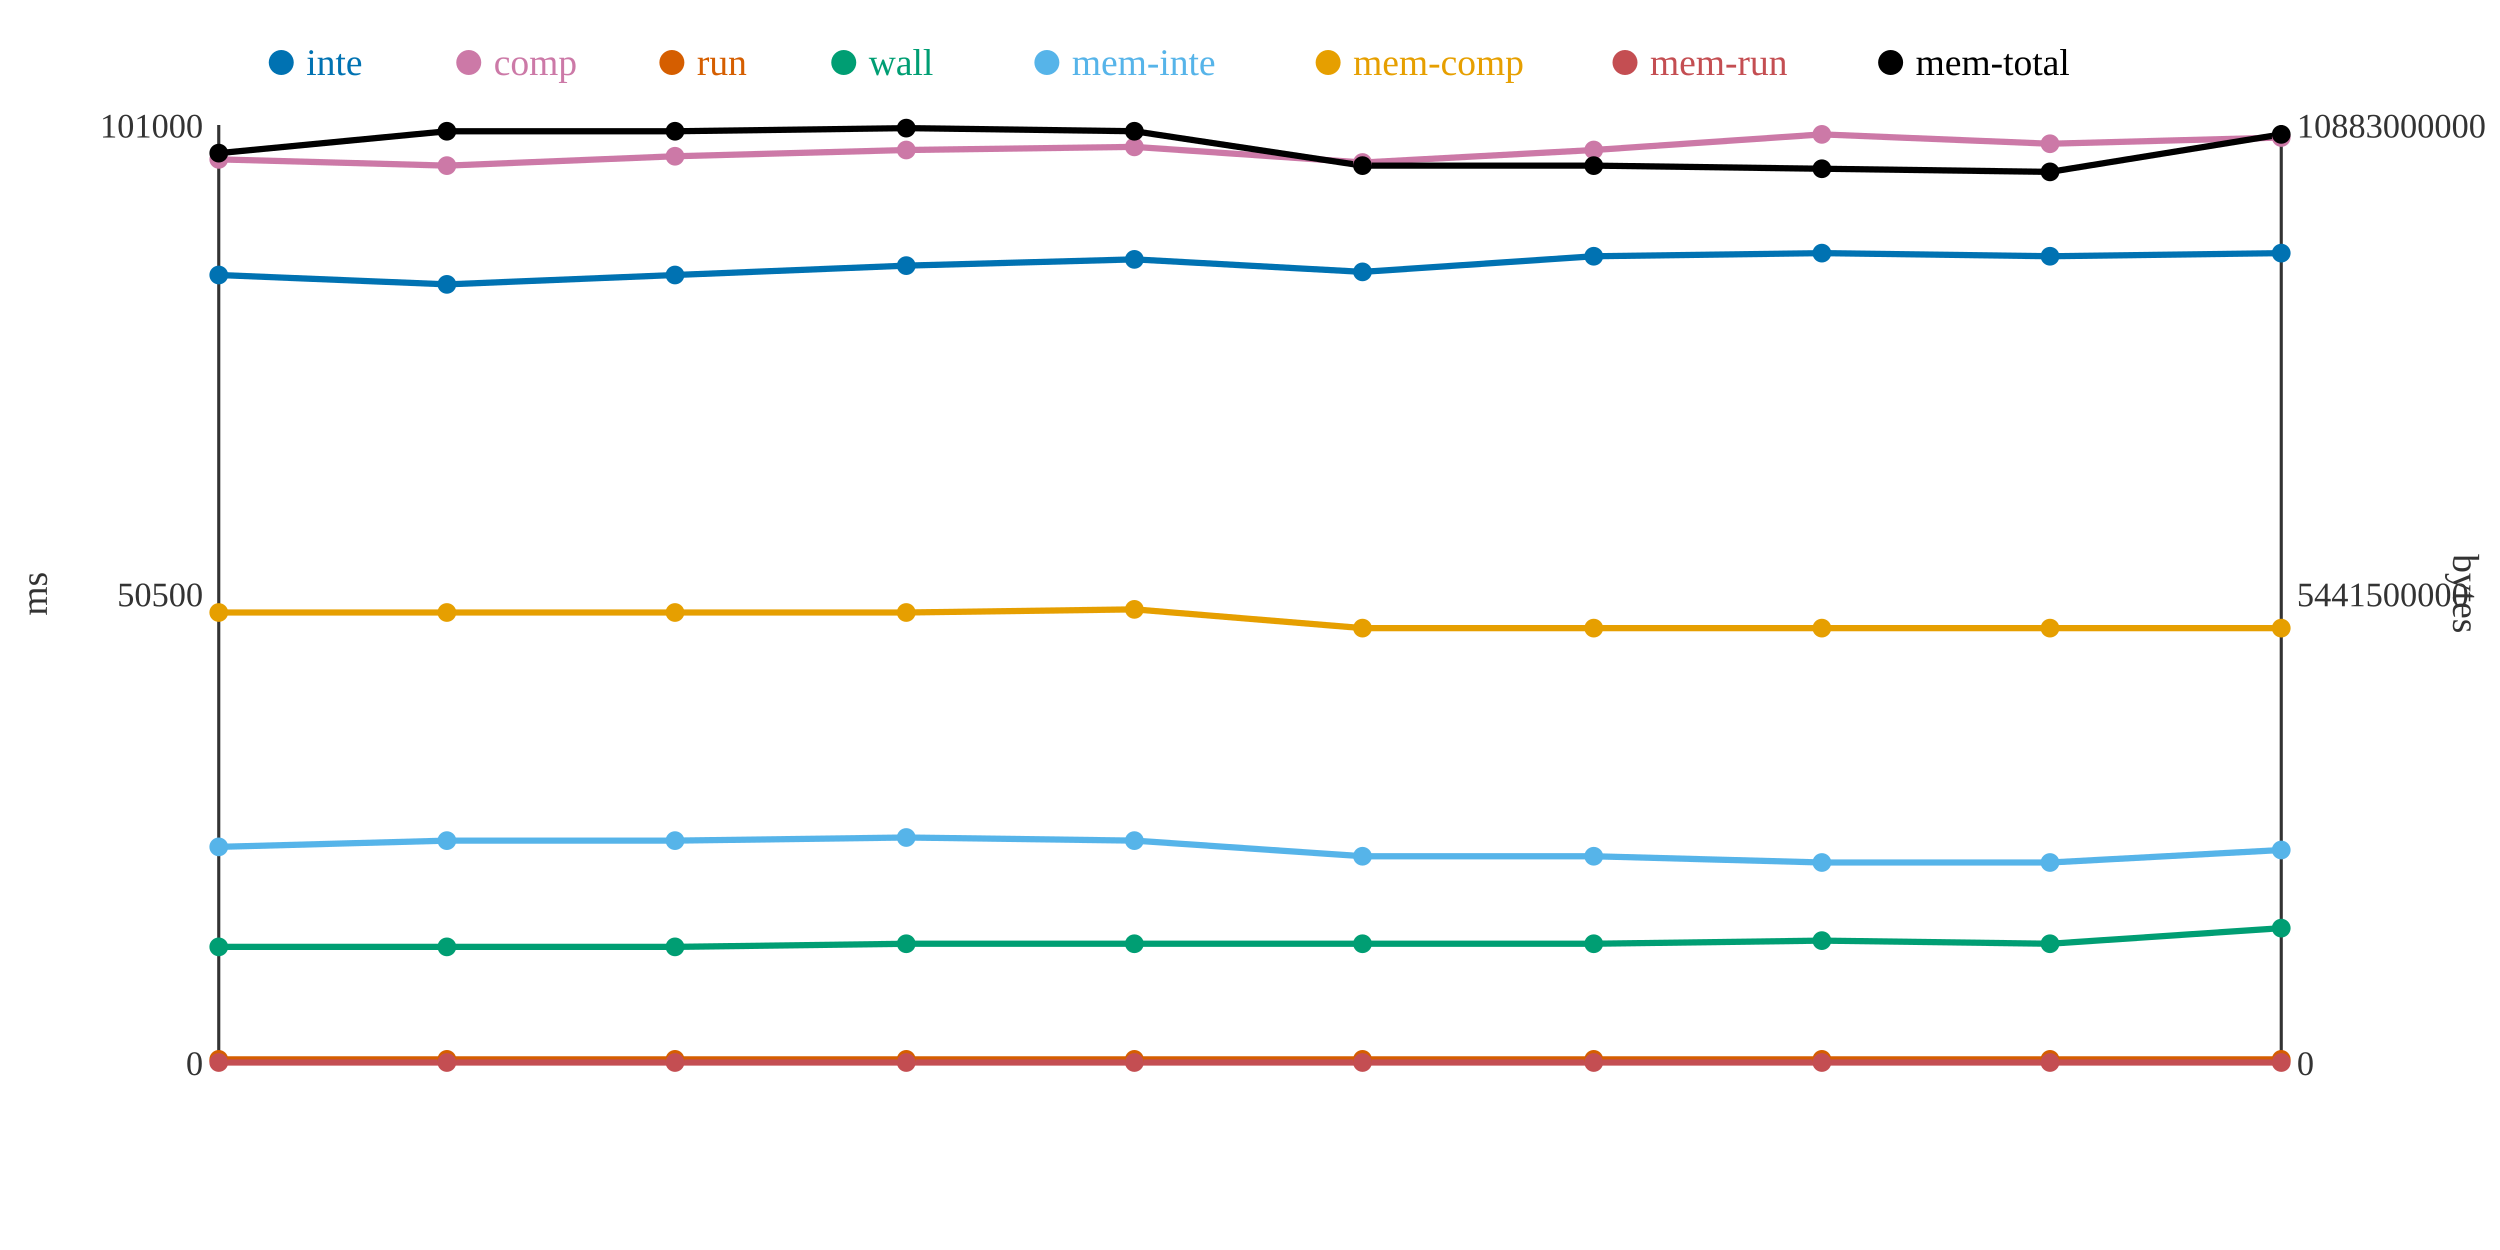
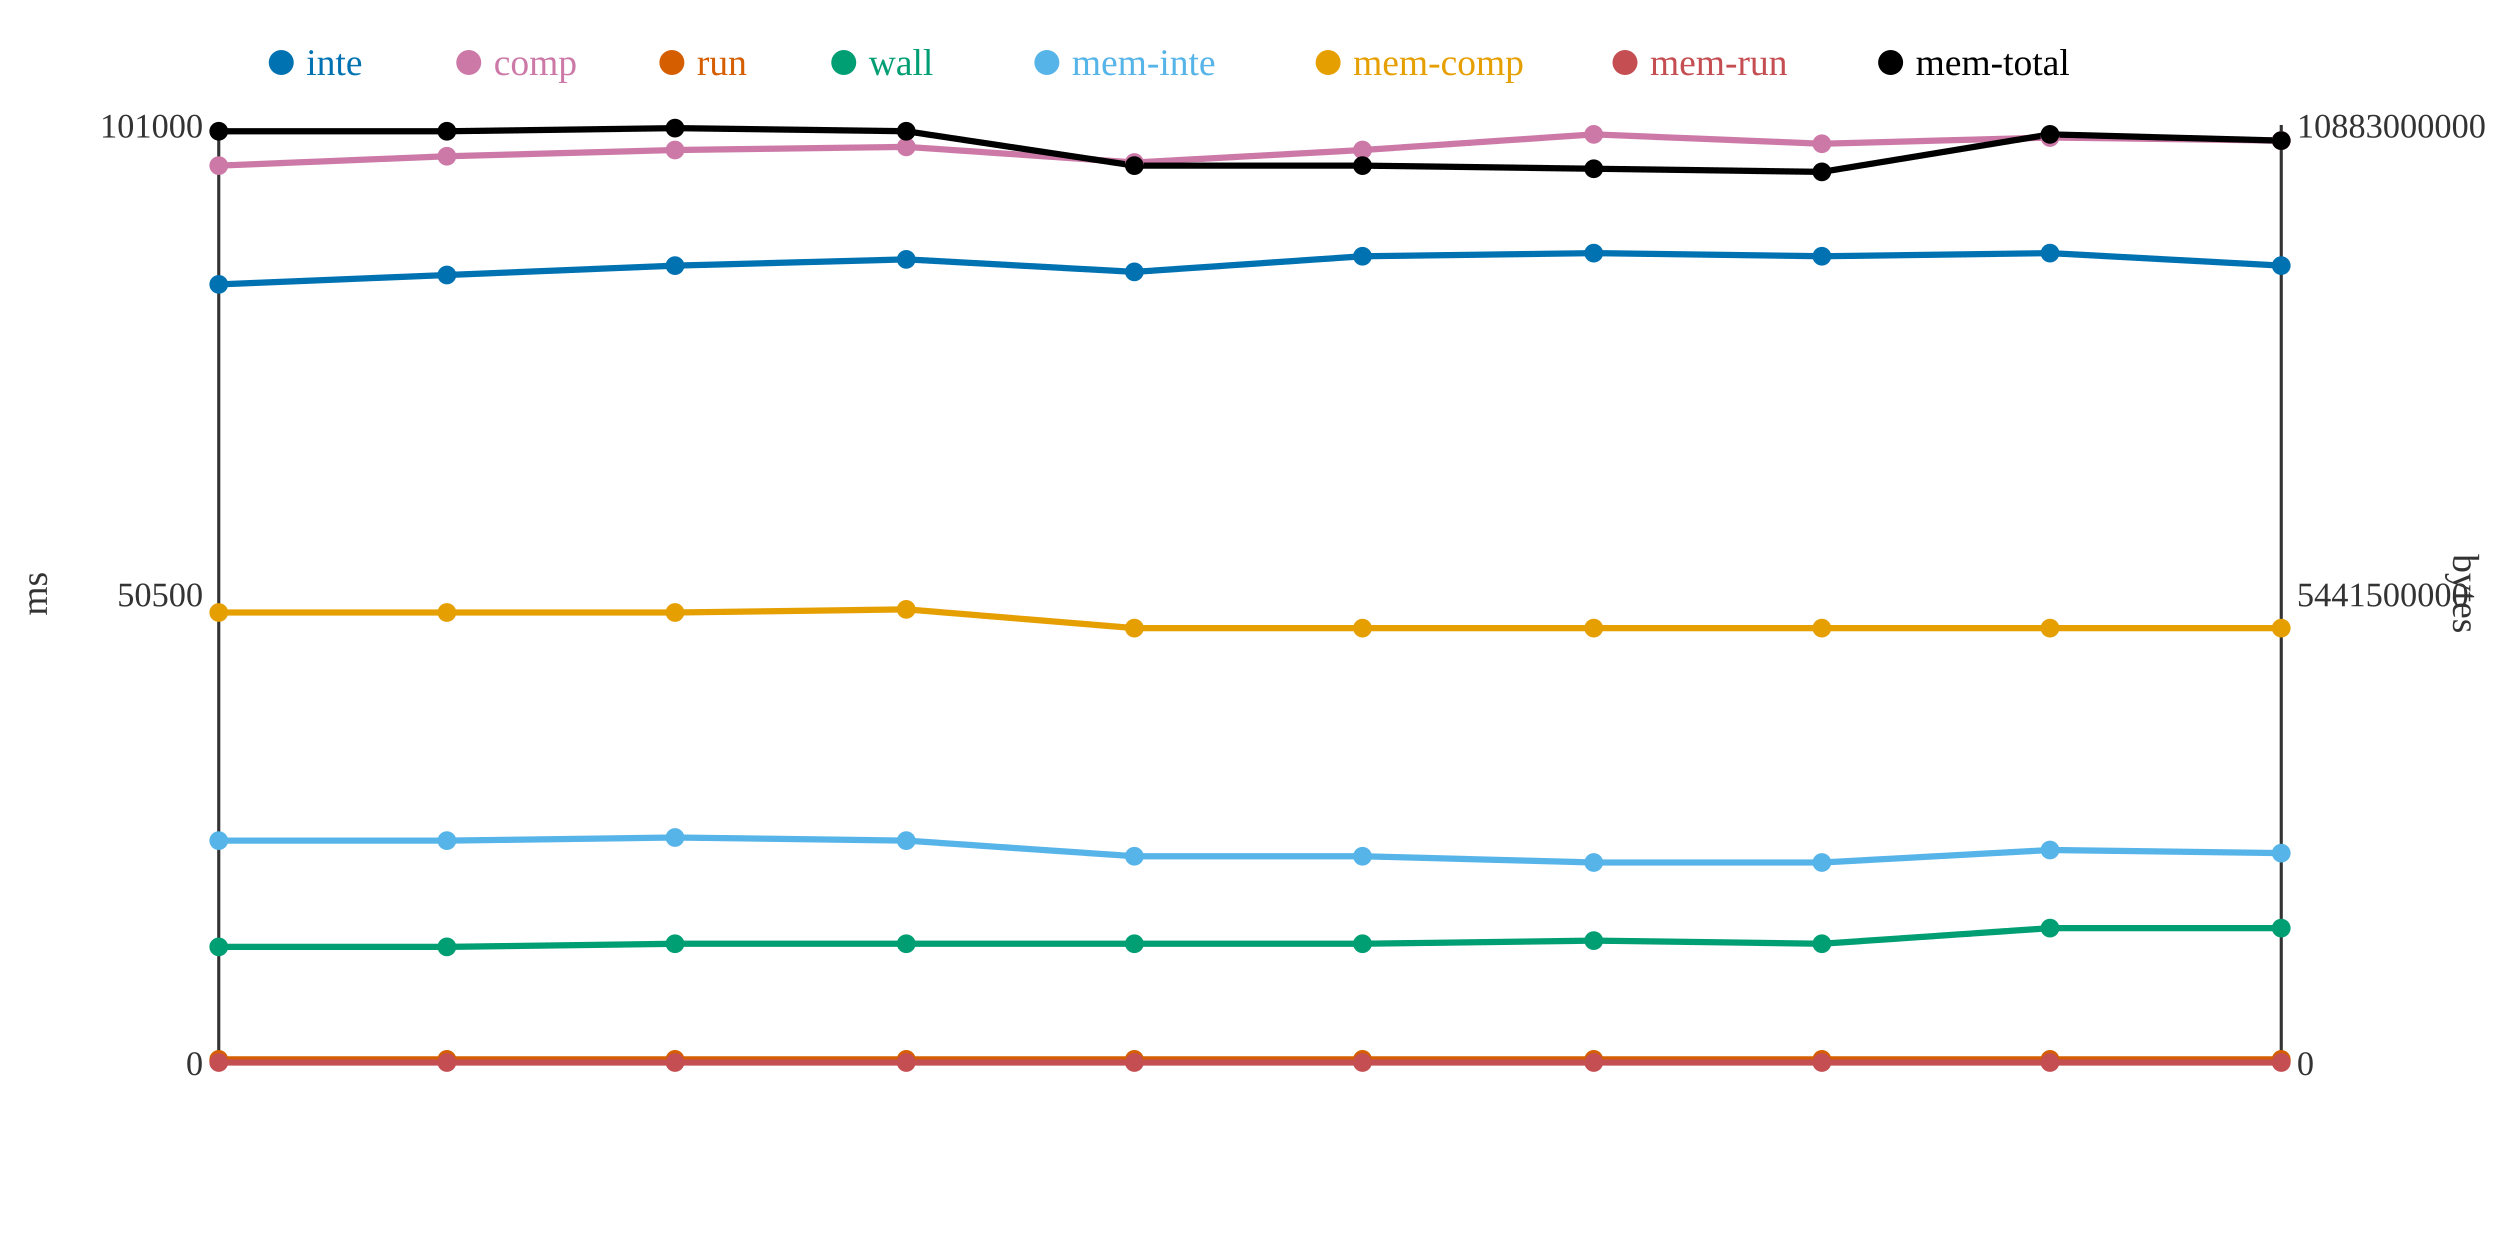
<svg xmlns="http://www.w3.org/2000/svg" width="800" height="400">
  <rect width="800" height="400" fill="white" />
  <line x1="70" y1="40" x2="70" y2="340" stroke="#333" stroke-width="1" />
  <line x1="70" y1="340" x2="730" y2="340" stroke="#333" stroke-width="1" />
  <line x1="730" y1="40" x2="730" y2="340" stroke="#333" stroke-width="1" />
  <text x="65" y="344" text-anchor="end" font-size="11" fill="#333">0</text>
  <text x="65" y="194" text-anchor="end" font-size="11" fill="#333">50500</text>
  <text x="65" y="44" text-anchor="end" font-size="11" fill="#333">101000</text>
  <text x="15" y="190" text-anchor="middle" font-size="12" fill="#333" transform="rotate(-90 15 190)">ms</text>
  <text x="735" y="344" text-anchor="start" font-size="11" fill="#333">0</text>
  <text x="735" y="194" text-anchor="start" font-size="11" fill="#333">5441500000</text>
  <text x="735" y="44" text-anchor="start" font-size="11" fill="#333">10883000000</text>
  <text x="785" y="190" text-anchor="middle" font-size="12" fill="#333" transform="rotate(90 785 190)">bytes</text>
-   <polyline points="70,88 143,91 216,88 290,85 363,83 436,87 510,82 583,81 656,82 730,81" fill="none" stroke="#0072B2" stroke-width="2" />
-   <polyline points="70,51 143,53 216,50 290,48 363,47 436,52 510,48 583,43 656,46 730,44" fill="none" stroke="#CC79A7" stroke-width="2" />
+   <polyline points="70,91 143,88 216,85 290,83 363,87 436,82 510,81 583,82 656,81 730,85" fill="none" stroke="#0072B2" stroke-width="2" />
+   <polyline points="70,53 143,50 216,48 290,47 363,52 436,48 510,43 583,46 656,44 730,45" fill="none" stroke="#CC79A7" stroke-width="2" />
  <polyline points="70,339 143,339 216,339 290,339 363,339 436,339 510,339 583,339 656,339 730,339" fill="none" stroke="#D55E00" stroke-width="2" />
-   <polyline points="70,303 143,303 216,303 290,302 363,302 436,302 510,302 583,301 656,302 730,297" fill="none" stroke="#009E73" stroke-width="2" />
-   <polyline points="70,271 143,269 216,269 290,268 363,269 436,274 510,274 583,276 656,276 730,272" fill="none" stroke="#56B4E9" stroke-width="2" />
-   <polyline points="70,196 143,196 216,196 290,196 363,195 436,201 510,201 583,201 656,201 730,201" fill="none" stroke="#E69F00" stroke-width="2" />
+   <polyline points="70,303 143,303 216,302 290,302 363,302 436,302 510,301 583,302 656,297 730,297" fill="none" stroke="#009E73" stroke-width="2" />
+   <polyline points="70,269 143,269 216,268 290,269 363,274 436,274 510,276 583,276 656,272 730,273" fill="none" stroke="#56B4E9" stroke-width="2" />
+   <polyline points="70,196 143,196 216,196 290,195 363,201 436,201 510,201 583,201 656,201 730,201" fill="none" stroke="#E69F00" stroke-width="2" />
  <polyline points="70,340 143,340 216,340 290,340 363,340 436,340 510,340 583,340 656,340 730,340" fill="none" stroke="#C44E52" stroke-width="2" />
-   <polyline points="70,49 143,42 216,42 290,41 363,42 436,53 510,53 583,54 656,55 730,43" fill="none" stroke="#000000" stroke-width="2" />
-   <circle cx="70" cy="88" r="3" fill="#0072B2" />
-   <circle cx="70" cy="51" r="3" fill="#CC79A7" />
+   <polyline points="70,42 143,42 216,41 290,42 363,53 436,53 510,54 583,55 656,43 730,45" fill="none" stroke="#000000" stroke-width="2" />
+   <circle cx="70" cy="91" r="3" fill="#0072B2" />
+   <circle cx="70" cy="53" r="3" fill="#CC79A7" />
  <circle cx="70" cy="339" r="3" fill="#D55E00" />
  <circle cx="70" cy="303" r="3" fill="#009E73" />
-   <circle cx="70" cy="271" r="3" fill="#56B4E9" />
+   <circle cx="70" cy="269" r="3" fill="#56B4E9" />
  <circle cx="70" cy="196" r="3" fill="#E69F00" />
  <circle cx="70" cy="340" r="3" fill="#C44E52" />
-   <circle cx="70" cy="49" r="3" fill="#000000" />
-   <circle cx="143" cy="91" r="3" fill="#0072B2" />
-   <circle cx="143" cy="53" r="3" fill="#CC79A7" />
+   <circle cx="70" cy="42" r="3" fill="#000000" />
+   <circle cx="143" cy="88" r="3" fill="#0072B2" />
+   <circle cx="143" cy="50" r="3" fill="#CC79A7" />
  <circle cx="143" cy="339" r="3" fill="#D55E00" />
  <circle cx="143" cy="303" r="3" fill="#009E73" />
  <circle cx="143" cy="269" r="3" fill="#56B4E9" />
  <circle cx="143" cy="196" r="3" fill="#E69F00" />
  <circle cx="143" cy="340" r="3" fill="#C44E52" />
  <circle cx="143" cy="42" r="3" fill="#000000" />
-   <circle cx="216" cy="88" r="3" fill="#0072B2" />
-   <circle cx="216" cy="50" r="3" fill="#CC79A7" />
+   <circle cx="216" cy="85" r="3" fill="#0072B2" />
+   <circle cx="216" cy="48" r="3" fill="#CC79A7" />
  <circle cx="216" cy="339" r="3" fill="#D55E00" />
-   <circle cx="216" cy="303" r="3" fill="#009E73" />
-   <circle cx="216" cy="269" r="3" fill="#56B4E9" />
+   <circle cx="216" cy="302" r="3" fill="#009E73" />
+   <circle cx="216" cy="268" r="3" fill="#56B4E9" />
  <circle cx="216" cy="196" r="3" fill="#E69F00" />
  <circle cx="216" cy="340" r="3" fill="#C44E52" />
-   <circle cx="216" cy="42" r="3" fill="#000000" />
-   <circle cx="290" cy="85" r="3" fill="#0072B2" />
-   <circle cx="290" cy="48" r="3" fill="#CC79A7" />
+   <circle cx="216" cy="41" r="3" fill="#000000" />
+   <circle cx="290" cy="83" r="3" fill="#0072B2" />
+   <circle cx="290" cy="47" r="3" fill="#CC79A7" />
  <circle cx="290" cy="339" r="3" fill="#D55E00" />
  <circle cx="290" cy="302" r="3" fill="#009E73" />
-   <circle cx="290" cy="268" r="3" fill="#56B4E9" />
-   <circle cx="290" cy="196" r="3" fill="#E69F00" />
+   <circle cx="290" cy="269" r="3" fill="#56B4E9" />
+   <circle cx="290" cy="195" r="3" fill="#E69F00" />
  <circle cx="290" cy="340" r="3" fill="#C44E52" />
-   <circle cx="290" cy="41" r="3" fill="#000000" />
-   <circle cx="363" cy="83" r="3" fill="#0072B2" />
-   <circle cx="363" cy="47" r="3" fill="#CC79A7" />
+   <circle cx="290" cy="42" r="3" fill="#000000" />
+   <circle cx="363" cy="87" r="3" fill="#0072B2" />
+   <circle cx="363" cy="52" r="3" fill="#CC79A7" />
  <circle cx="363" cy="339" r="3" fill="#D55E00" />
  <circle cx="363" cy="302" r="3" fill="#009E73" />
-   <circle cx="363" cy="269" r="3" fill="#56B4E9" />
-   <circle cx="363" cy="195" r="3" fill="#E69F00" />
+   <circle cx="363" cy="274" r="3" fill="#56B4E9" />
+   <circle cx="363" cy="201" r="3" fill="#E69F00" />
  <circle cx="363" cy="340" r="3" fill="#C44E52" />
-   <circle cx="363" cy="42" r="3" fill="#000000" />
-   <circle cx="436" cy="87" r="3" fill="#0072B2" />
-   <circle cx="436" cy="52" r="3" fill="#CC79A7" />
+   <circle cx="363" cy="53" r="3" fill="#000000" />
+   <circle cx="436" cy="82" r="3" fill="#0072B2" />
+   <circle cx="436" cy="48" r="3" fill="#CC79A7" />
  <circle cx="436" cy="339" r="3" fill="#D55E00" />
  <circle cx="436" cy="302" r="3" fill="#009E73" />
  <circle cx="436" cy="274" r="3" fill="#56B4E9" />
  <circle cx="436" cy="201" r="3" fill="#E69F00" />
  <circle cx="436" cy="340" r="3" fill="#C44E52" />
  <circle cx="436" cy="53" r="3" fill="#000000" />
-   <circle cx="510" cy="82" r="3" fill="#0072B2" />
-   <circle cx="510" cy="48" r="3" fill="#CC79A7" />
+   <circle cx="510" cy="81" r="3" fill="#0072B2" />
+   <circle cx="510" cy="43" r="3" fill="#CC79A7" />
  <circle cx="510" cy="339" r="3" fill="#D55E00" />
-   <circle cx="510" cy="302" r="3" fill="#009E73" />
-   <circle cx="510" cy="274" r="3" fill="#56B4E9" />
+   <circle cx="510" cy="301" r="3" fill="#009E73" />
+   <circle cx="510" cy="276" r="3" fill="#56B4E9" />
  <circle cx="510" cy="201" r="3" fill="#E69F00" />
  <circle cx="510" cy="340" r="3" fill="#C44E52" />
-   <circle cx="510" cy="53" r="3" fill="#000000" />
-   <circle cx="583" cy="81" r="3" fill="#0072B2" />
-   <circle cx="583" cy="43" r="3" fill="#CC79A7" />
+   <circle cx="510" cy="54" r="3" fill="#000000" />
+   <circle cx="583" cy="82" r="3" fill="#0072B2" />
+   <circle cx="583" cy="46" r="3" fill="#CC79A7" />
  <circle cx="583" cy="339" r="3" fill="#D55E00" />
-   <circle cx="583" cy="301" r="3" fill="#009E73" />
+   <circle cx="583" cy="302" r="3" fill="#009E73" />
  <circle cx="583" cy="276" r="3" fill="#56B4E9" />
  <circle cx="583" cy="201" r="3" fill="#E69F00" />
  <circle cx="583" cy="340" r="3" fill="#C44E52" />
-   <circle cx="583" cy="54" r="3" fill="#000000" />
-   <circle cx="656" cy="82" r="3" fill="#0072B2" />
-   <circle cx="656" cy="46" r="3" fill="#CC79A7" />
+   <circle cx="583" cy="55" r="3" fill="#000000" />
+   <circle cx="656" cy="81" r="3" fill="#0072B2" />
+   <circle cx="656" cy="44" r="3" fill="#CC79A7" />
  <circle cx="656" cy="339" r="3" fill="#D55E00" />
-   <circle cx="656" cy="302" r="3" fill="#009E73" />
-   <circle cx="656" cy="276" r="3" fill="#56B4E9" />
+   <circle cx="656" cy="297" r="3" fill="#009E73" />
+   <circle cx="656" cy="272" r="3" fill="#56B4E9" />
  <circle cx="656" cy="201" r="3" fill="#E69F00" />
  <circle cx="656" cy="340" r="3" fill="#C44E52" />
-   <circle cx="656" cy="55" r="3" fill="#000000" />
-   <circle cx="730" cy="81" r="3" fill="#0072B2" />
-   <circle cx="730" cy="44" r="3" fill="#CC79A7" />
+   <circle cx="656" cy="43" r="3" fill="#000000" />
+   <circle cx="730" cy="85" r="3" fill="#0072B2" />
+   <circle cx="730" cy="45" r="3" fill="#CC79A7" />
  <circle cx="730" cy="339" r="3" fill="#D55E00" />
  <circle cx="730" cy="297" r="3" fill="#009E73" />
-   <circle cx="730" cy="272" r="3" fill="#56B4E9" />
+   <circle cx="730" cy="273" r="3" fill="#56B4E9" />
  <circle cx="730" cy="201" r="3" fill="#E69F00" />
  <circle cx="730" cy="340" r="3" fill="#C44E52" />
-   <circle cx="730" cy="43" r="3" fill="#000000" />
+   <circle cx="730" cy="45" r="3" fill="#000000" />
  <circle cx="90" cy="20" r="4" fill="#0072B2" />
  <text x="98" y="24" text-anchor="start" font-size="12" fill="#0072B2">inte</text>
  <circle cx="150" cy="20" r="4" fill="#CC79A7" />
  <text x="158" y="24" text-anchor="start" font-size="12" fill="#CC79A7">comp</text>
  <circle cx="215" cy="20" r="4" fill="#D55E00" />
  <text x="223" y="24" text-anchor="start" font-size="12" fill="#D55E00">run</text>
  <circle cx="270" cy="20" r="4" fill="#009E73" />
  <text x="278" y="24" text-anchor="start" font-size="12" fill="#009E73">wall</text>
  <circle cx="335" cy="20" r="4" fill="#56B4E9" />
  <text x="343" y="24" text-anchor="start" font-size="12" fill="#56B4E9">mem-inte</text>
  <circle cx="425" cy="20" r="4" fill="#E69F00" />
  <text x="433" y="24" text-anchor="start" font-size="12" fill="#E69F00">mem-comp</text>
  <circle cx="520" cy="20" r="4" fill="#C44E52" />
  <text x="528" y="24" text-anchor="start" font-size="12" fill="#C44E52">mem-run</text>
  <circle cx="605" cy="20" r="4" fill="#000000" />
  <text x="613" y="24" text-anchor="start" font-size="12" fill="#000000">mem-total</text>
</svg>
